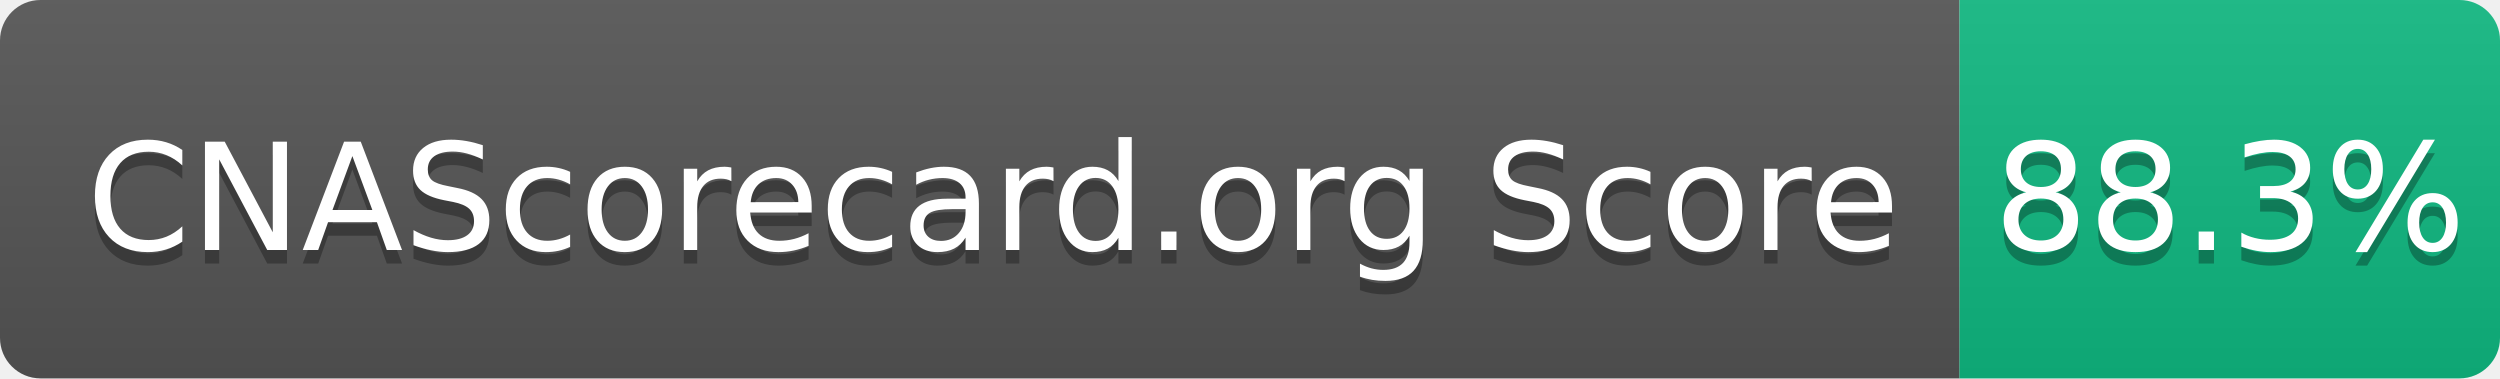
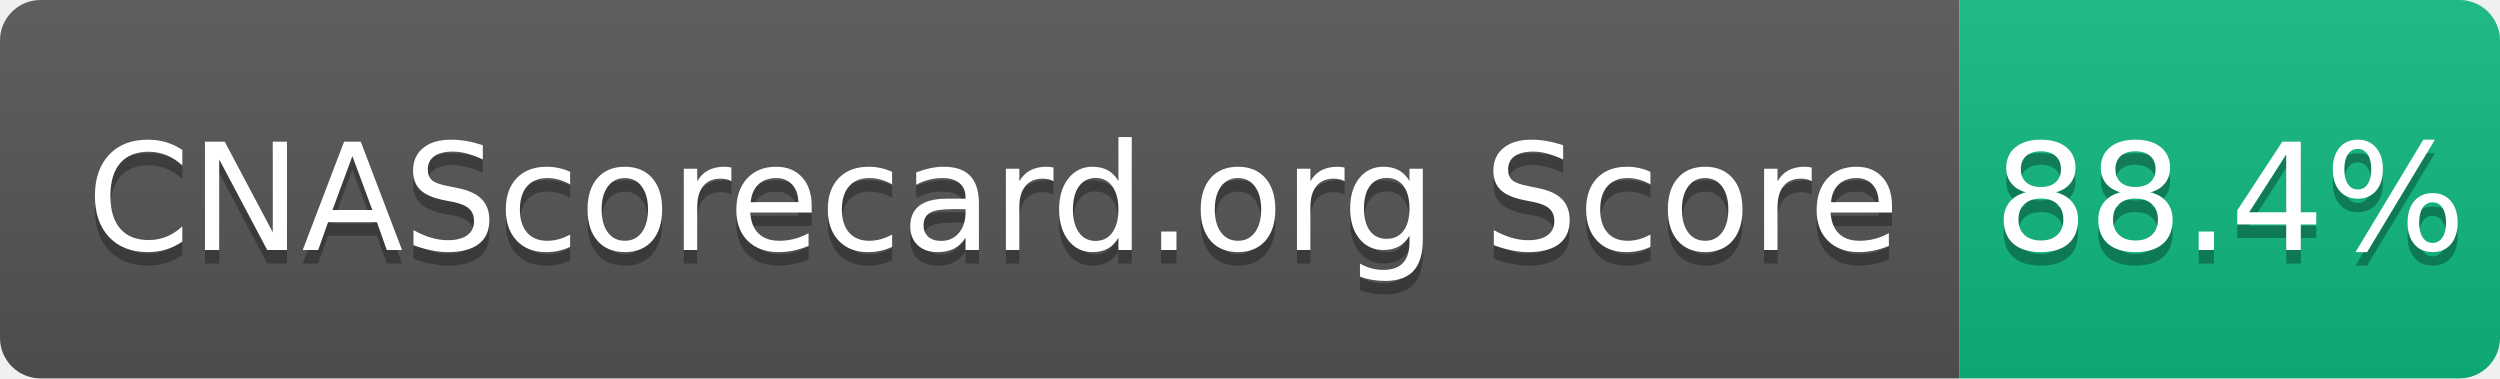
- <svg xmlns="http://www.w3.org/2000/svg" width="185" height="28" role="img" aria-label="CNAScorecard.org Score: 88.3%">
+ <svg xmlns="http://www.w3.org/2000/svg" width="185" height="28" role="img" aria-label="CNAScorecard.org Score: 88.4%">
  <linearGradient id="s" x2="0" y2="100%">
    <stop offset="0" stop-color="#bbb" stop-opacity=".1" />
    <stop offset="1" stop-opacity=".1" />
  </linearGradient>
  <clipPath id="r">
    <rect width="185" height="28" rx="3" fill="#fff" />
  </clipPath>
  <g clip-path="url(#r)">
    <rect width="145" height="28" fill="#555" />
    <rect x="145" width="40" height="28" fill="#10B981" />
    <rect width="185" height="28" fill="url(#s)" />
  </g>
  <g fill="#fff" text-anchor="middle" font-family="Verdana,Geneva,DejaVu Sans,sans-serif" text-rendering="geometricPrecision" font-size="110">
    <text aria-hidden="true" x="735" y="195" fill="#010101" fill-opacity=".3" transform="scale(.1)" textLength="1350">CNAScorecard.org Score</text>
    <text x="735" y="185" transform="scale(.1)" fill="#fff" textLength="1350">CNAScorecard.org Score</text>
-     <text aria-hidden="true" x="1650" y="195" fill="#010101" fill-opacity=".3" transform="scale(.1)" textLength="300">88.3%</text>
-     <text x="1650" y="185" transform="scale(.1)" fill="#fff" textLength="300">88.3%</text>
+     <text aria-hidden="true" x="1650" y="195" fill="#010101" fill-opacity=".3" transform="scale(.1)" textLength="300">88.4%</text>
+     <text x="1650" y="185" transform="scale(.1)" fill="#fff" textLength="300">88.4%</text>
  </g>
</svg>
